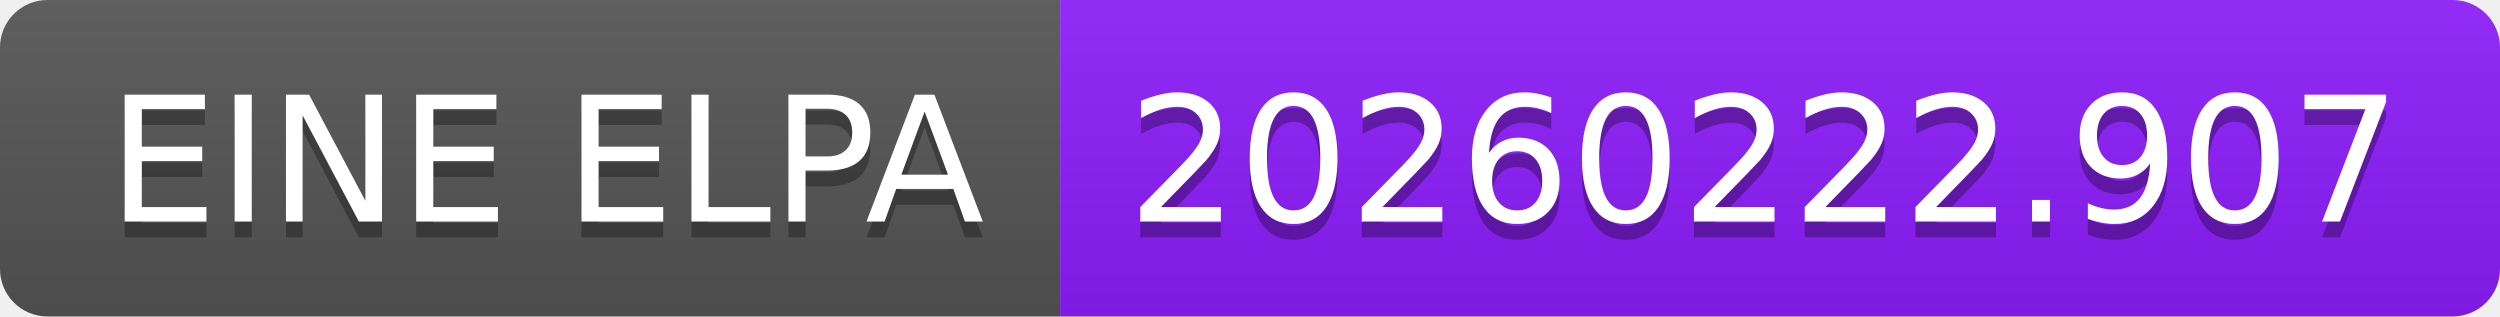
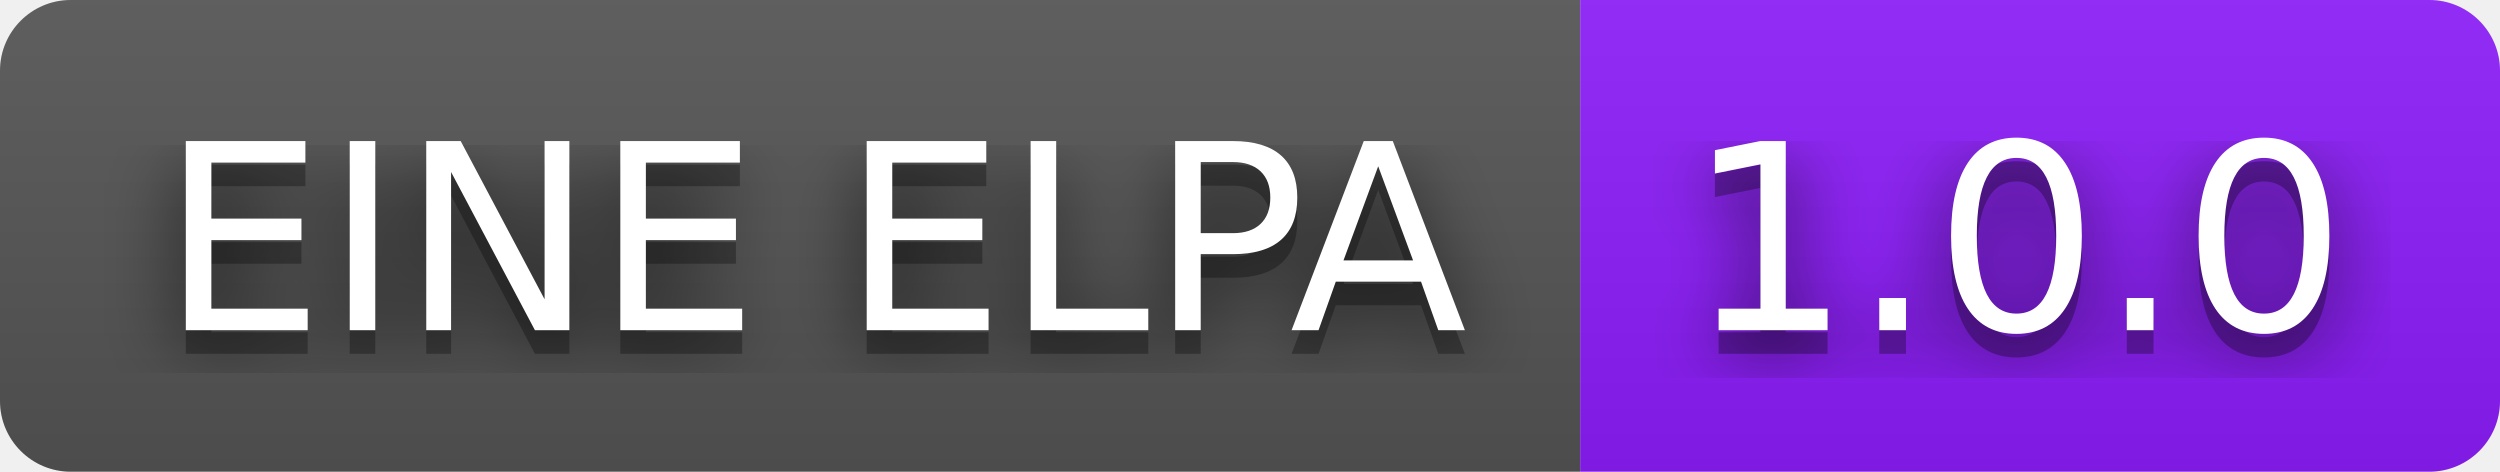
- <svg xmlns="http://www.w3.org/2000/svg" width="158" height="20" role="img" aria-label="EINE ELPA: 20260222.907">
+ <svg xmlns="http://www.w3.org/2000/svg" width="106" height="20" role="img" aria-label="EINE ELPA: 1.0.0">
+   <filter id="blur">
+     <feGaussianBlur stdDeviation="16" />
+   </filter>
  <linearGradient id="s" x2="0" y2="100%">
    <stop offset="0" stop-color="#bbb" stop-opacity=".1" />
    <stop offset="1" stop-opacity=".1" />
  </linearGradient>
  <clipPath id="r">
-     <rect width="158" height="20" rx="3" fill="#fff" />
+     <rect width="106" height="20" rx="3" />
  </clipPath>
  <g clip-path="url(#r)">
    <rect width="67" height="20" fill="#555" />
-     <rect x="67" width="91" height="20" fill="#8d1dfc" />
-     <rect width="158" height="20" fill="url(#s)" />
+     <rect x="67" width="39" height="20" fill="#8d1dfc" />
+     <rect width="106" height="20" fill="url(#s)" />
  </g>
  <g fill="#fff" text-anchor="middle" font-family="Verdana,Geneva,DejaVu Sans,sans-serif" text-rendering="geometricPrecision" font-size="110">
-     <text aria-hidden="true" x="345" y="150" fill="#010101" fill-opacity=".3" transform="scale(.1)" textLength="570">EINE ELPA</text>
-     <text x="345" y="140" transform="scale(.1)" fill="#fff" textLength="570">EINE ELPA</text>
-     <text aria-hidden="true" x="1115" y="150" fill="#010101" fill-opacity=".3" transform="scale(.1)" textLength="810">20260222.907</text>
-     <text x="1115" y="140" transform="scale(.1)" fill="#fff" textLength="810">20260222.907</text>
+     <g transform="scale(.1)">
+       <g aria-hidden="true" fill="#010101">
+         <text x="345" y="150" fill-opacity=".8" filter="url(#blur)" textLength="570">EINE ELPA</text>
+         <text x="345" y="150" fill-opacity=".3" textLength="570">EINE ELPA</text>
+       </g>
+       <text x="345" y="140" textLength="570">EINE ELPA</text>
+     </g>
+     <g transform="scale(.1)">
+       <g aria-hidden="true" fill="#010101">
+         <text x="855" y="150" fill-opacity=".8" filter="url(#blur)" textLength="290">1.0.0</text>
+         <text x="855" y="150" fill-opacity=".3" textLength="290">1.0.0</text>
+       </g>
+       <text x="855" y="140" textLength="290">1.0.0</text>
+     </g>
  </g>
</svg>
